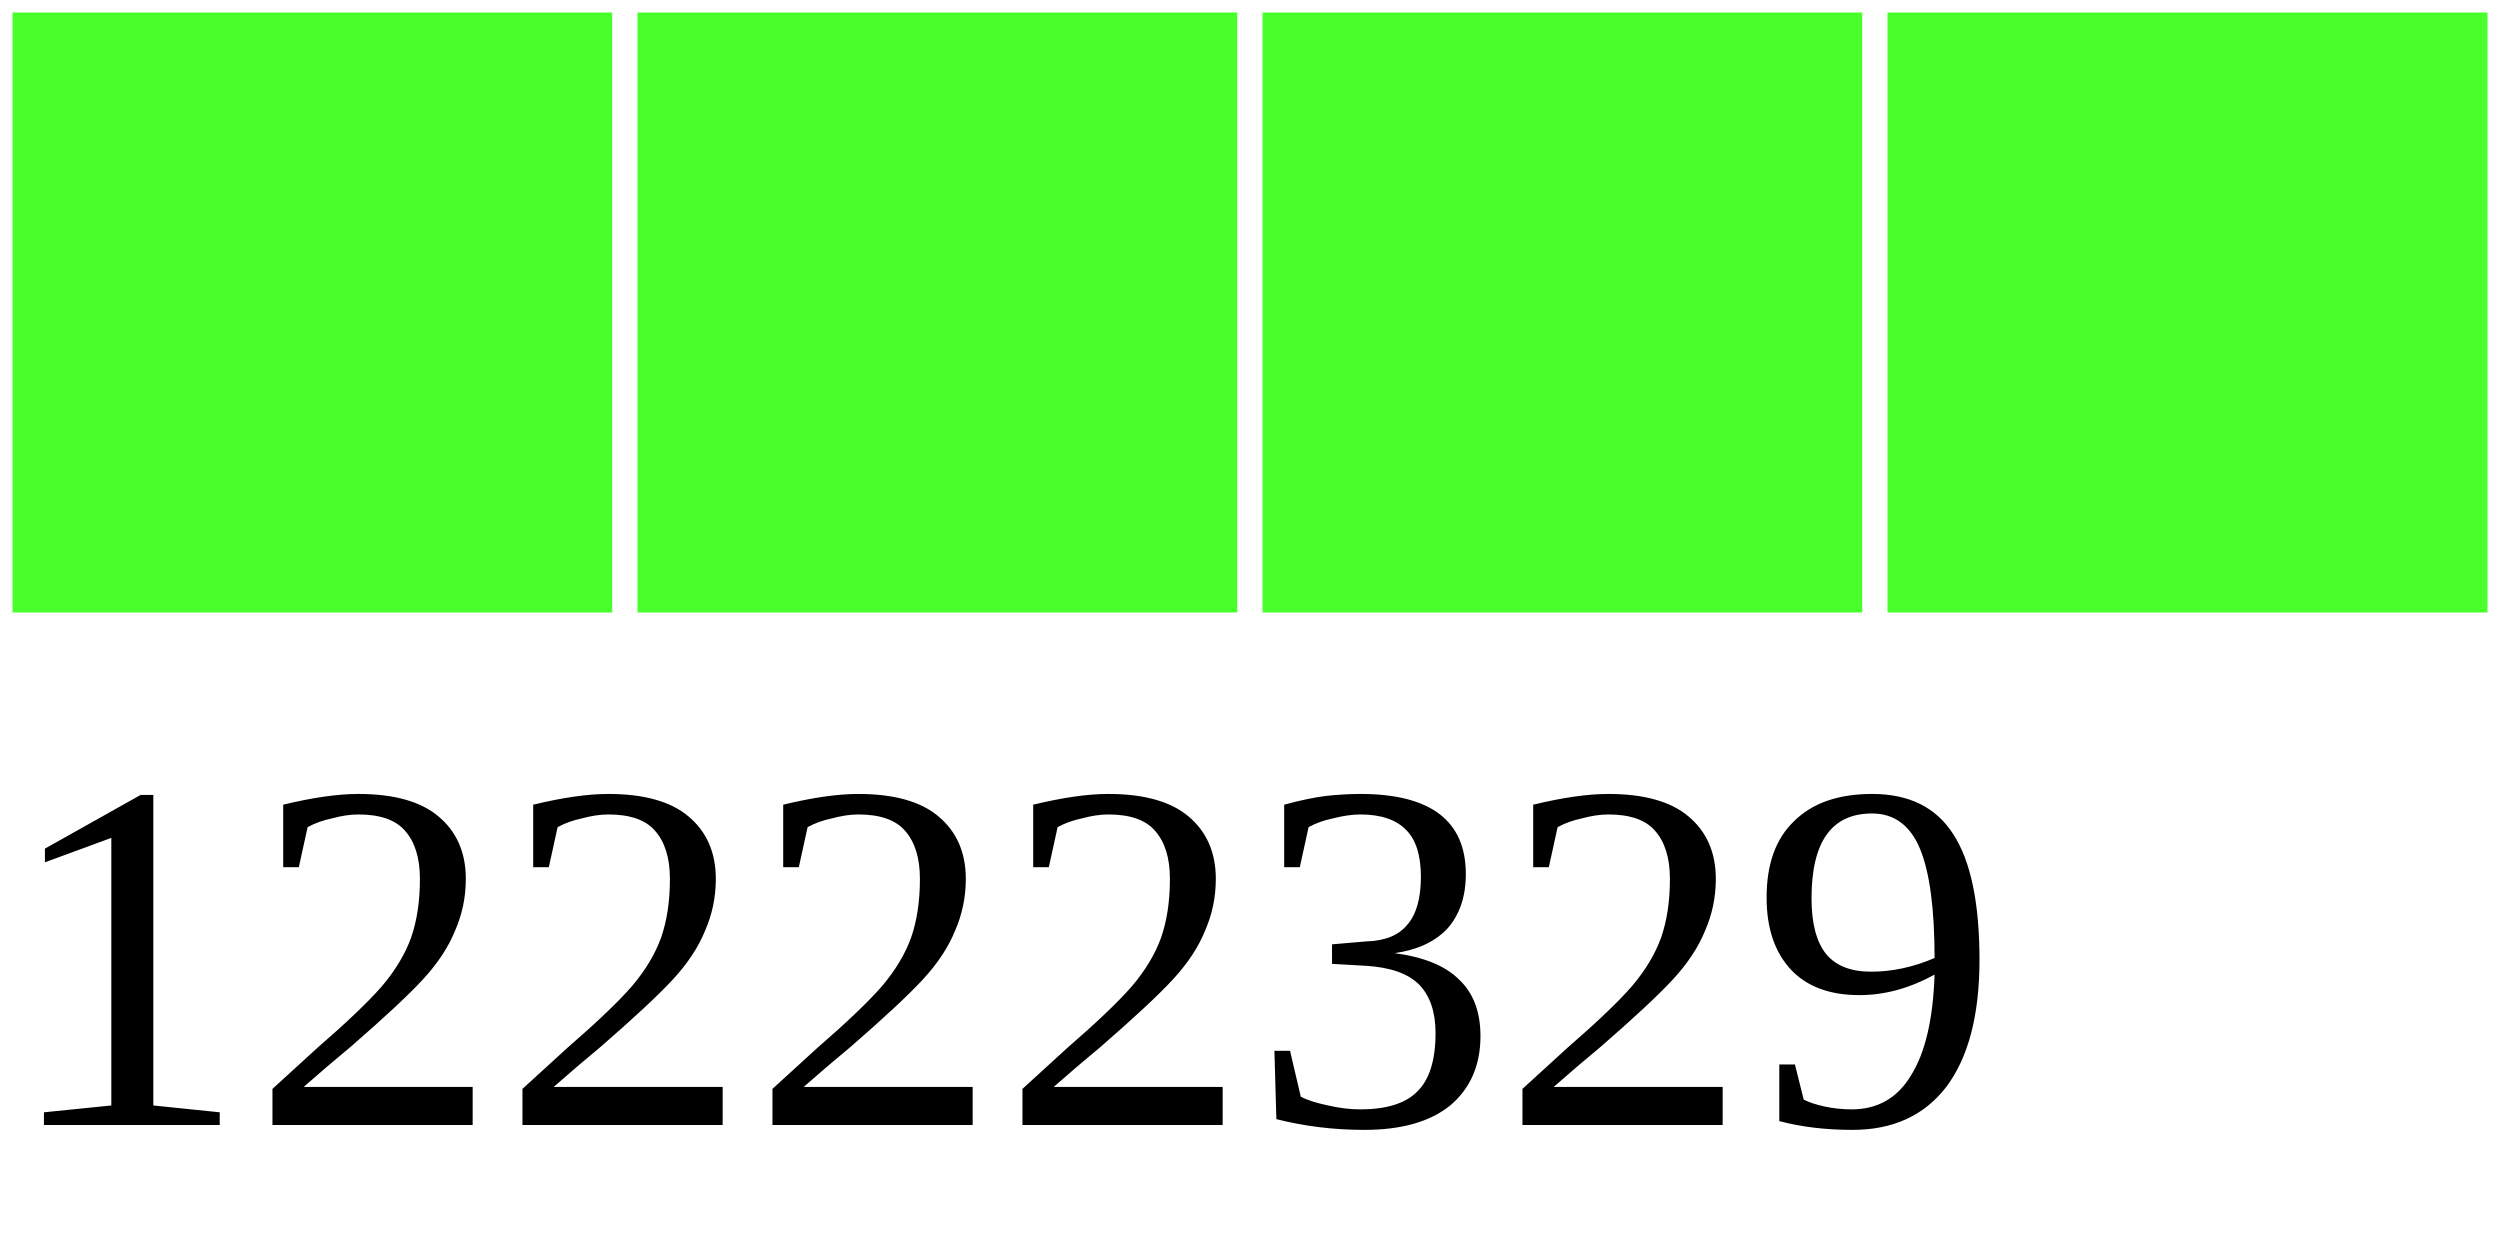
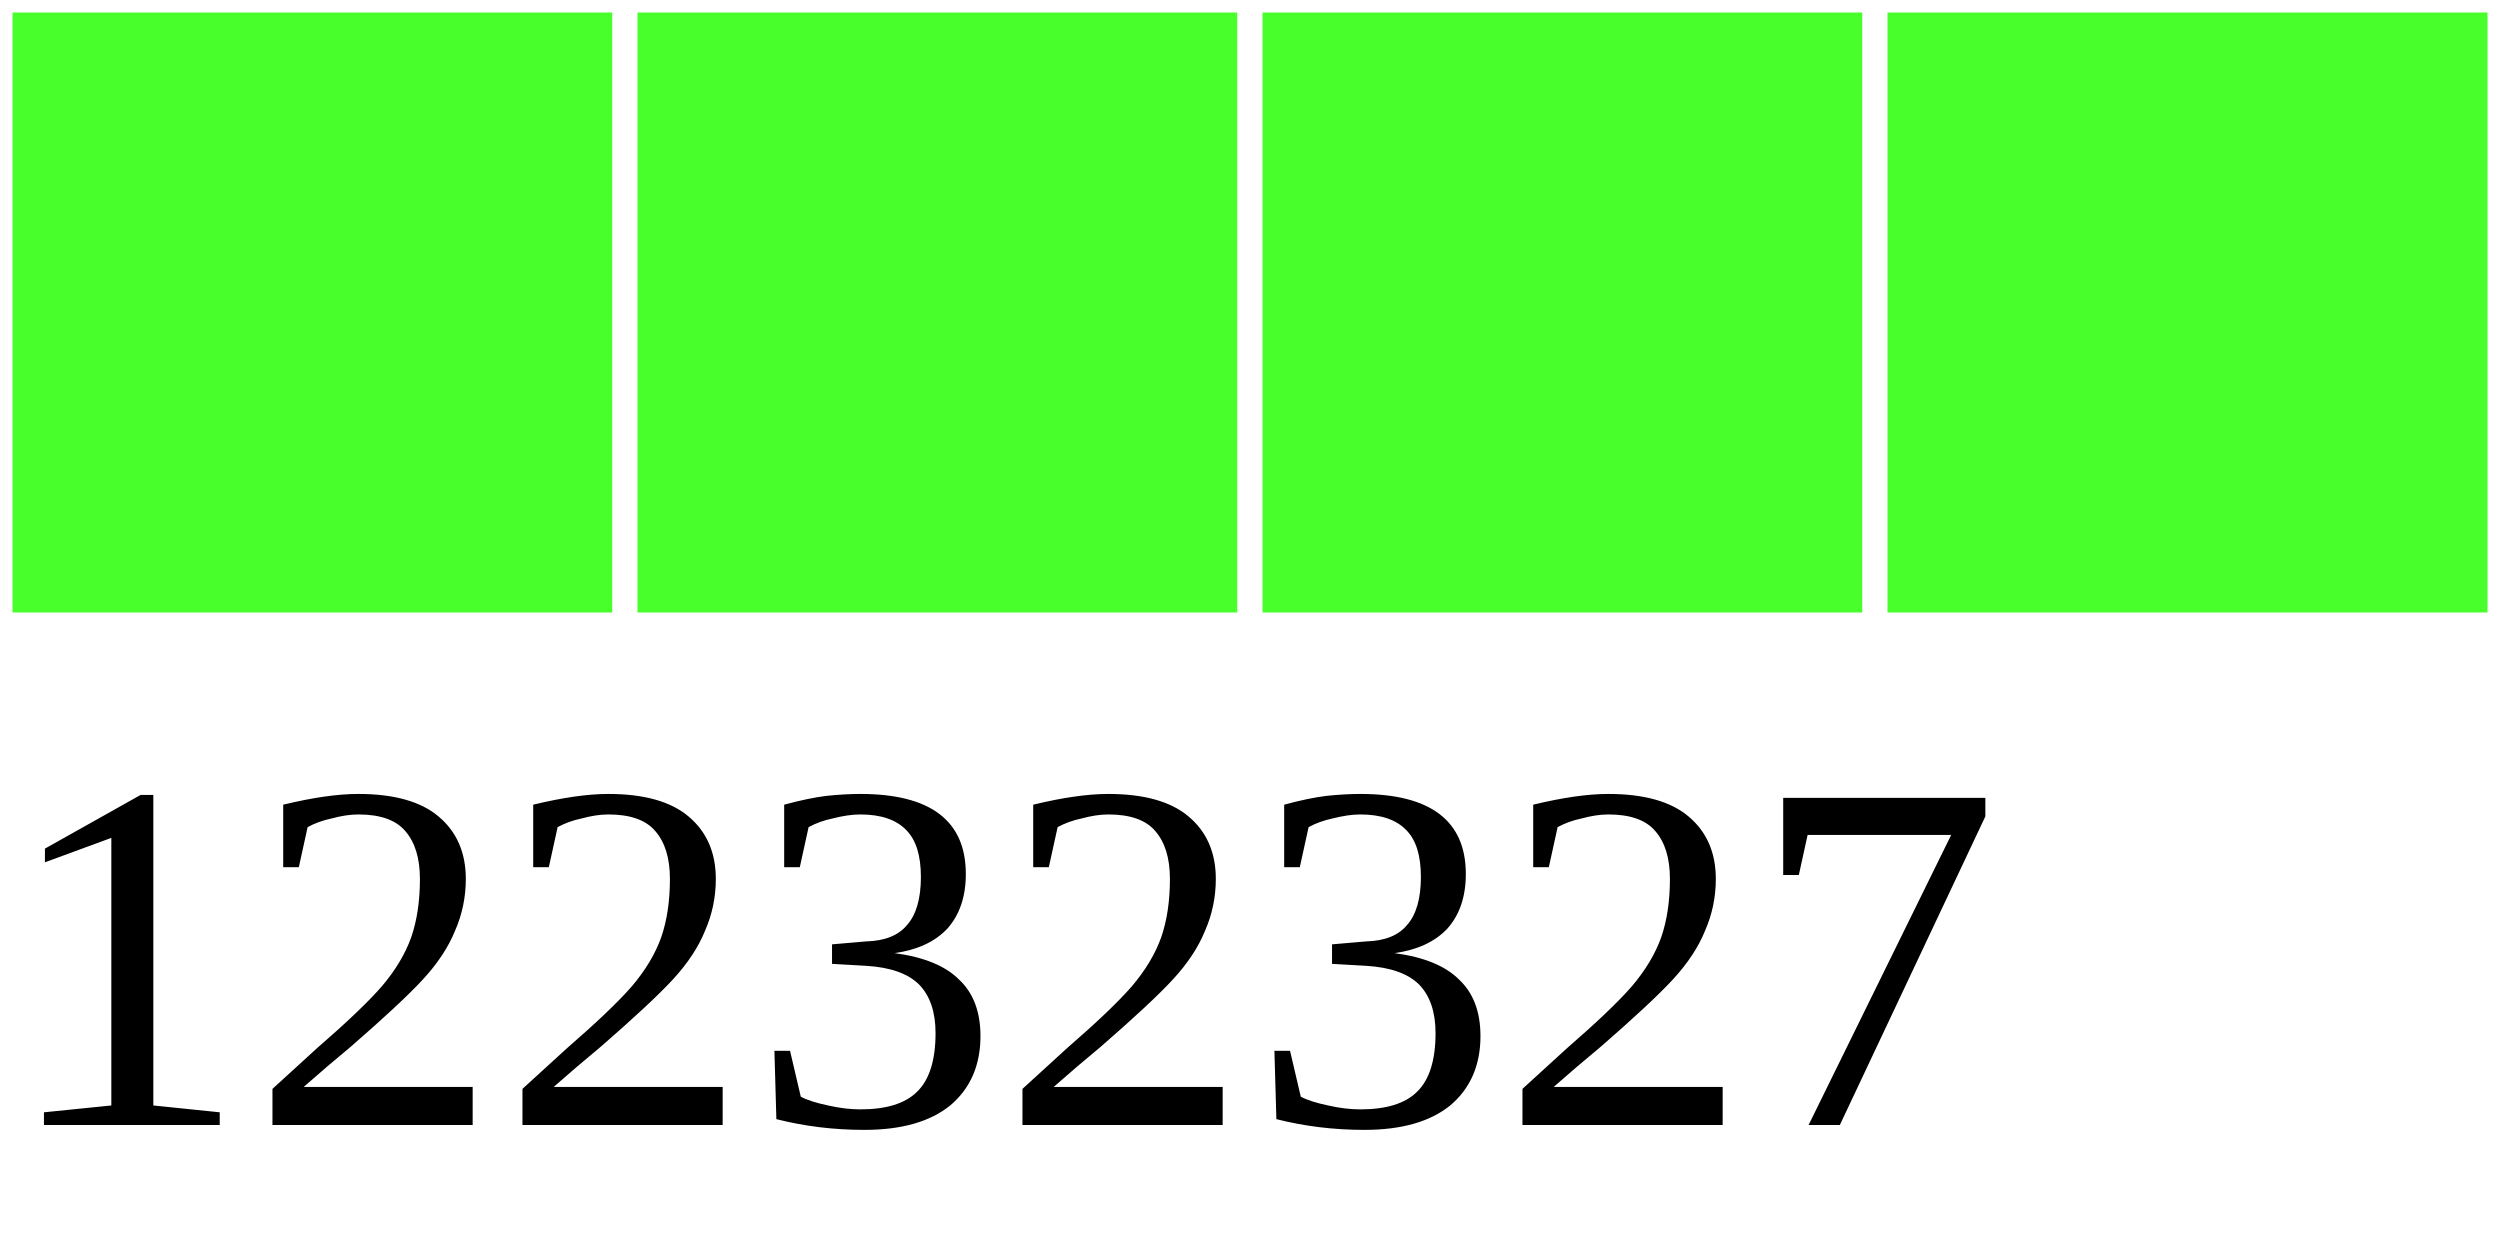
<svg xmlns="http://www.w3.org/2000/svg" width="40" height="20">
  <g>
    <rect width="10" height="10" style="fill:#48FF2C;stroke-width:0.4;stroke:rgb(255,255,255)" x="0" />
    <rect width="10" height="10" style="fill:#48FF2C;stroke-width:0.4;stroke:rgb(255,255,255)" x="10" />
    <rect width="10" height="10" style="fill:#48FF2C;stroke-width:0.4;stroke:rgb(255,255,255)" x="20" />
    <rect width="10" height="10" style="fill:#48FF2C;stroke-width:0.4;stroke:rgb(255,255,255)" x="30" />
-     <text x="0" y="18" fill="black" font-size="8">12222329</text>
+     <text x="0" y="18" fill="black" font-size="8">12232327</text>
  </g>
</svg>
